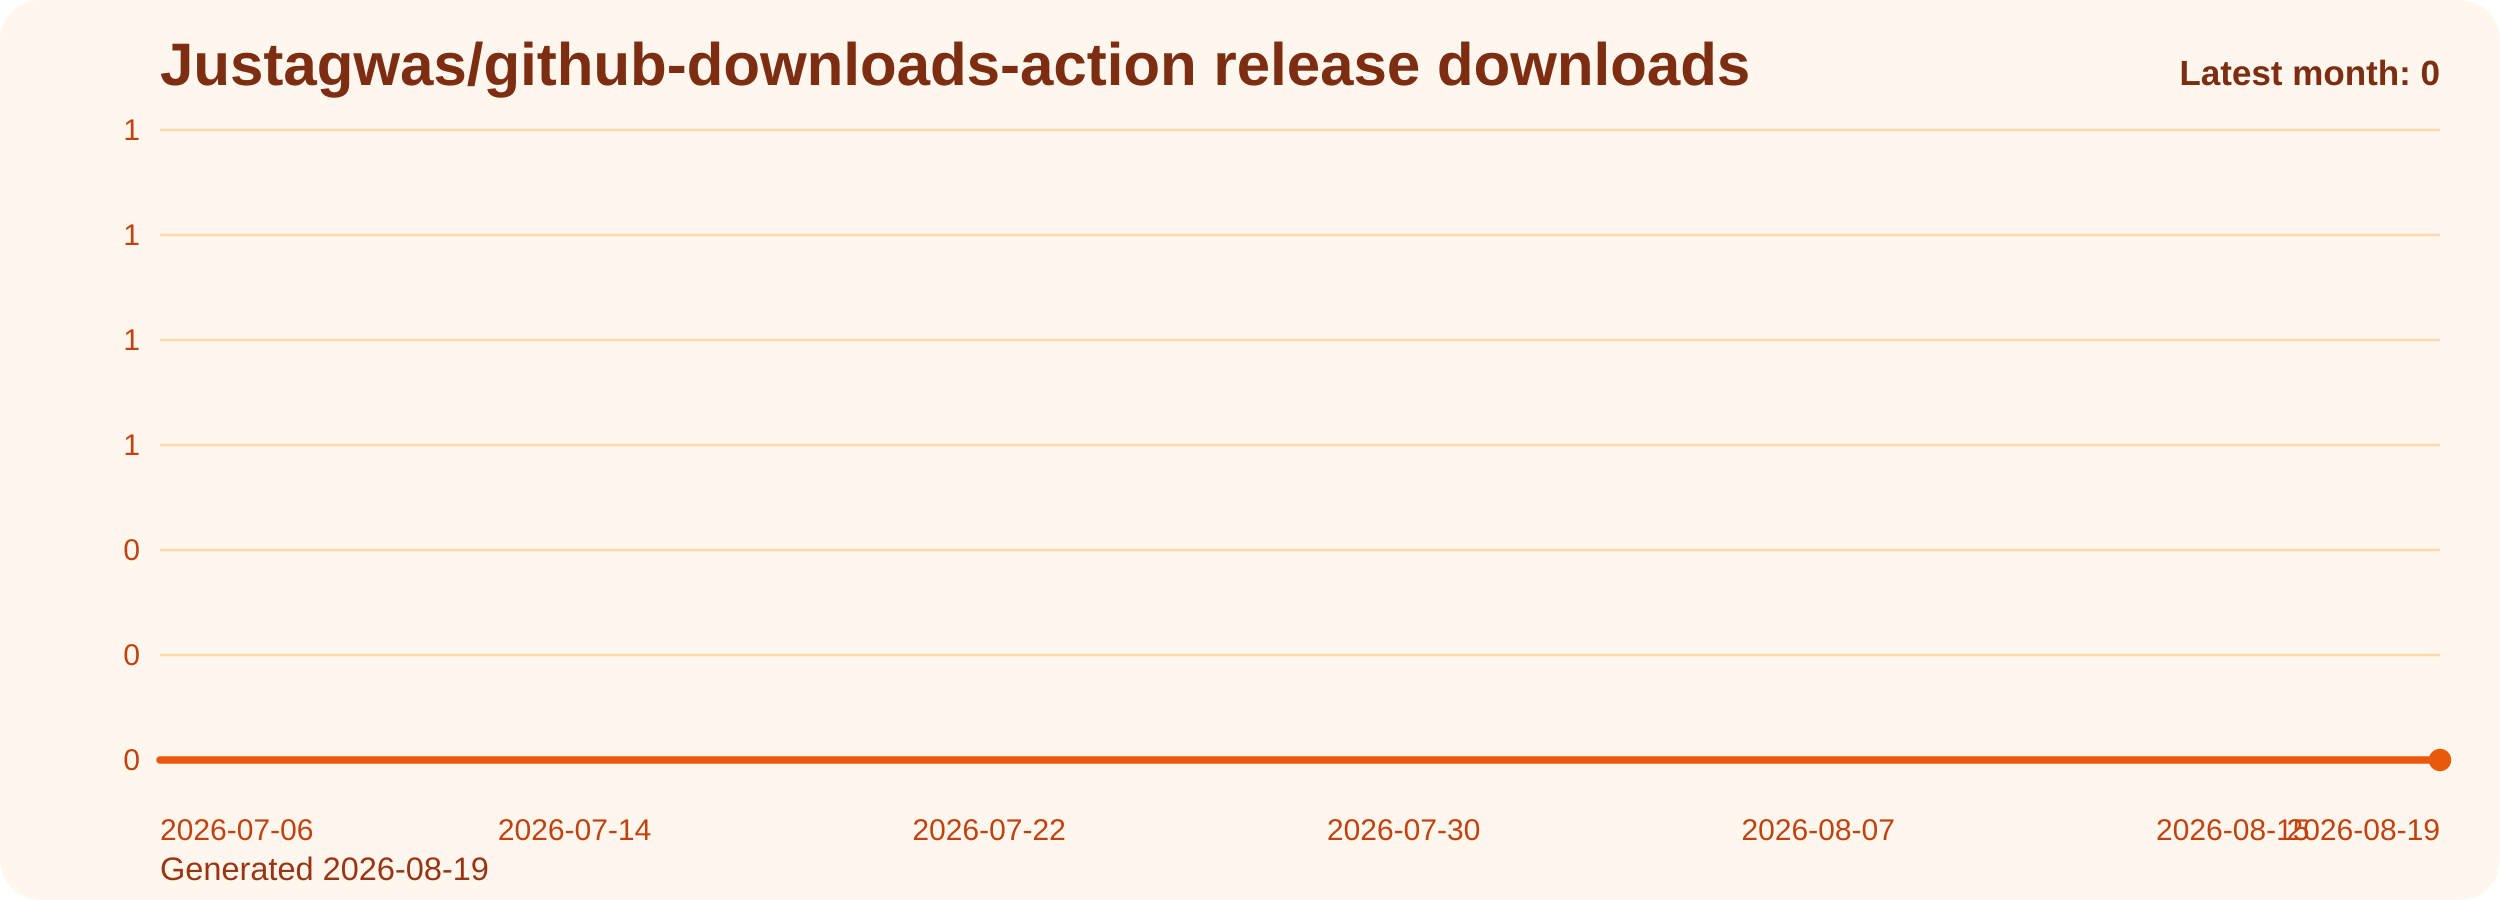
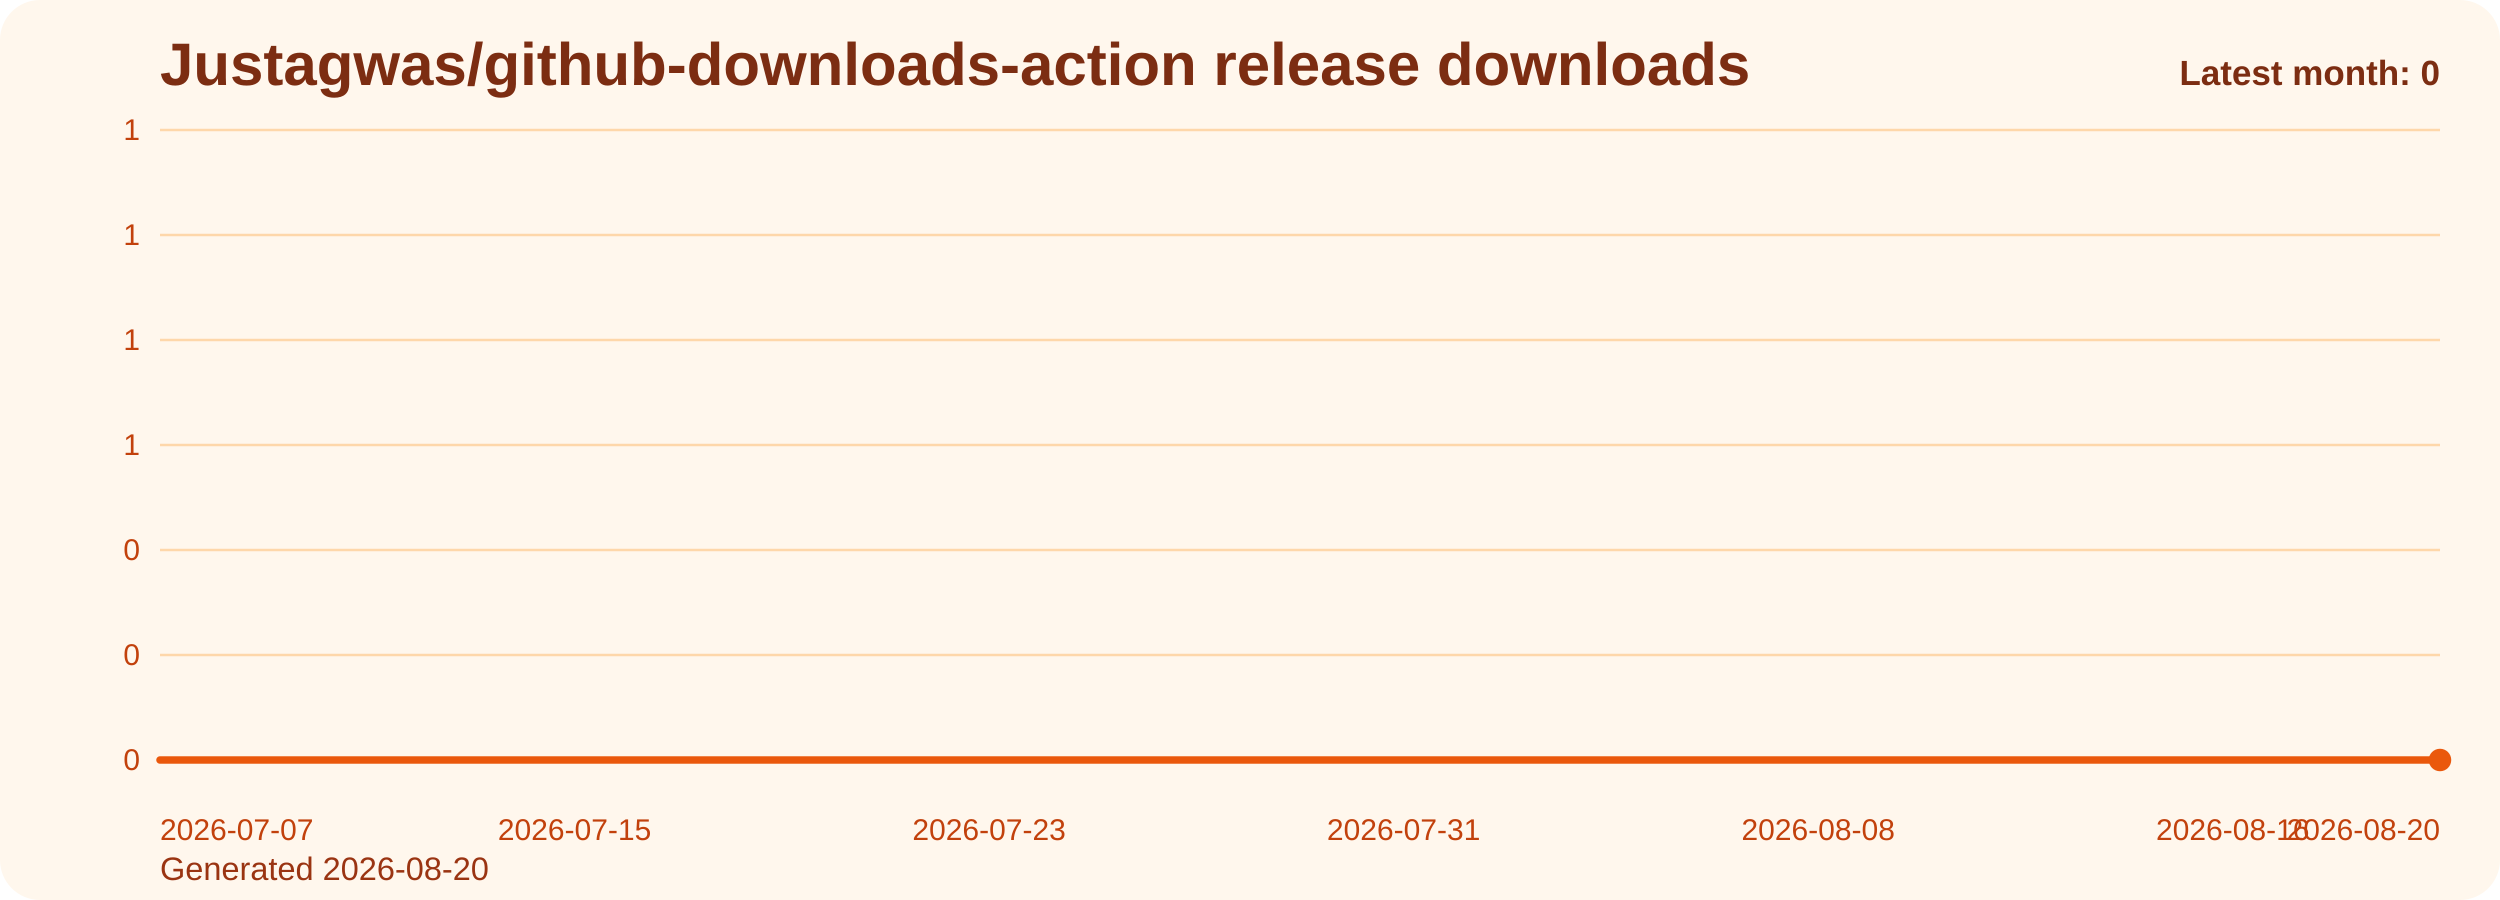
<svg xmlns="http://www.w3.org/2000/svg" viewBox="0 0 1000 360" role="img" aria-label="Justagwas/github-downloads-action release downloads chart">
  <defs>
    <linearGradient id="fill-monthly-orange" x1="0" y1="0" x2="0" y2="1">
      <stop offset="0%" stop-color="#f97316" stop-opacity="0.32" />
      <stop offset="100%" stop-color="#f97316" stop-opacity="0.05" />
    </linearGradient>
    <style>
      .bg { fill: #fff7ed; }
      .title { font: 700 24px Arial, sans-serif; fill: #7c2d12; }
      .sub { font: 400 13px Arial, sans-serif; fill: #9a3412; }
      .grid { stroke: #fed7aa; stroke-width: 1; }
      .axis { font: 400 12px Arial, sans-serif; fill: #c2410c; }
      .line { fill: none; stroke: #ea580c; stroke-width: 3; stroke-linecap: round; stroke-linejoin: round; }
      .dot { fill: #ea580c; }
      .value { font: 600 11px Arial, sans-serif; fill: #9a3412; }
      .latest { font: 700 14px Arial, sans-serif; fill: #7c2d12; }
    </style>
  </defs>
  <rect class="bg" x="0" y="0" width="1000" height="360" rx="16" />
  <text class="title" x="64" y="34">Justagwas/github-downloads-action release downloads</text>
-   <text class="sub" x="64" y="352">Generated 2026-08-19</text>
+   <text class="sub" x="64" y="352">Generated 2026-08-20</text>
  <line x1="64" y1="52.00" x2="976" y2="52.00" class="grid" />
  <text x="56" y="56.00" text-anchor="end" class="axis">1</text>
  <line x1="64" y1="94.00" x2="976" y2="94.00" class="grid" />
  <text x="56" y="98.00" text-anchor="end" class="axis">1</text>
  <line x1="64" y1="136.00" x2="976" y2="136.00" class="grid" />
  <text x="56" y="140.00" text-anchor="end" class="axis">1</text>
  <line x1="64" y1="178.00" x2="976" y2="178.00" class="grid" />
  <text x="56" y="182.00" text-anchor="end" class="axis">1</text>
  <line x1="64" y1="220.00" x2="976" y2="220.00" class="grid" />
  <text x="56" y="224.00" text-anchor="end" class="axis">0</text>
  <line x1="64" y1="262.00" x2="976" y2="262.00" class="grid" />
  <text x="56" y="266.00" text-anchor="end" class="axis">0</text>
  <line x1="64" y1="304.00" x2="976" y2="304.00" class="grid" />
  <text x="56" y="308.00" text-anchor="end" class="axis">0</text>
  <path d="M 64.00 304 L 64.00 304.00 L 84.73 304.00 L 105.45 304.00 L 126.18 304.00 L 146.91 304.00 L 167.64 304.00 L 188.36 304.00 L 209.09 304.00 L 229.82 304.00 L 250.55 304.00 L 271.27 304.00 L 292.00 304.00 L 312.73 304.00 L 333.45 304.00 L 354.18 304.00 L 374.91 304.00 L 395.64 304.00 L 416.36 304.00 L 437.09 304.00 L 457.82 304.00 L 478.55 304.00 L 499.27 304.00 L 520.00 304.00 L 540.73 304.00 L 561.45 304.00 L 582.18 304.00 L 602.91 304.00 L 623.64 304.00 L 644.36 304.00 L 665.09 304.00 L 685.82 304.00 L 706.55 304.00 L 727.27 304.00 L 748.00 304.00 L 768.73 304.00 L 789.45 304.00 L 810.18 304.00 L 830.91 304.00 L 851.64 304.00 L 872.36 304.00 L 893.09 304.00 L 913.82 304.00 L 934.55 304.00 L 955.27 304.00 L 976.00 304.00 L 976.00 304 Z" fill="url(#fill-monthly-orange)" />
  <polyline class="line" points="64.00,304.00 84.73,304.00 105.45,304.00 126.18,304.00 146.91,304.00 167.64,304.00 188.36,304.00 209.09,304.00 229.82,304.00 250.55,304.00 271.27,304.00 292.00,304.00 312.73,304.00 333.45,304.00 354.18,304.00 374.91,304.00 395.64,304.00 416.36,304.00 437.09,304.00 457.82,304.00 478.55,304.00 499.27,304.00 520.00,304.00 540.73,304.00 561.45,304.00 582.18,304.00 602.91,304.00 623.64,304.00 644.36,304.00 665.09,304.00 685.82,304.00 706.55,304.00 727.27,304.00 748.00,304.00 768.73,304.00 789.45,304.00 810.18,304.00 830.91,304.00 851.64,304.00 872.36,304.00 893.09,304.00 913.82,304.00 934.55,304.00 955.27,304.00 976.00,304.00" />
  <circle class="dot" cx="976.00" cy="304.00" r="4.5" />
-   <text class="axis" x="64.00" y="336" text-anchor="start">2026-07-06</text>
-   <text class="axis" x="229.82" y="336" text-anchor="middle">2026-07-14</text>
-   <text class="axis" x="395.64" y="336" text-anchor="middle">2026-07-22</text>
-   <text class="axis" x="561.45" y="336" text-anchor="middle">2026-07-30</text>
-   <text class="axis" x="727.27" y="336" text-anchor="middle">2026-08-07</text>
-   <text class="axis" x="893.09" y="336" text-anchor="middle">2026-08-15</text>
-   <text class="axis" x="976.00" y="336" text-anchor="end">2026-08-19</text>
+   <text class="axis" x="64.00" y="336" text-anchor="start">2026-07-07</text>
+   <text class="axis" x="229.82" y="336" text-anchor="middle">2026-07-15</text>
+   <text class="axis" x="395.64" y="336" text-anchor="middle">2026-07-23</text>
+   <text class="axis" x="561.45" y="336" text-anchor="middle">2026-07-31</text>
+   <text class="axis" x="727.27" y="336" text-anchor="middle">2026-08-08</text>
+   <text class="axis" x="893.09" y="336" text-anchor="middle">2026-08-16</text>
+   <text class="axis" x="976.00" y="336" text-anchor="end">2026-08-20</text>
  <text class="latest" x="976" y="34" text-anchor="end">Latest month: 0</text>
</svg>
